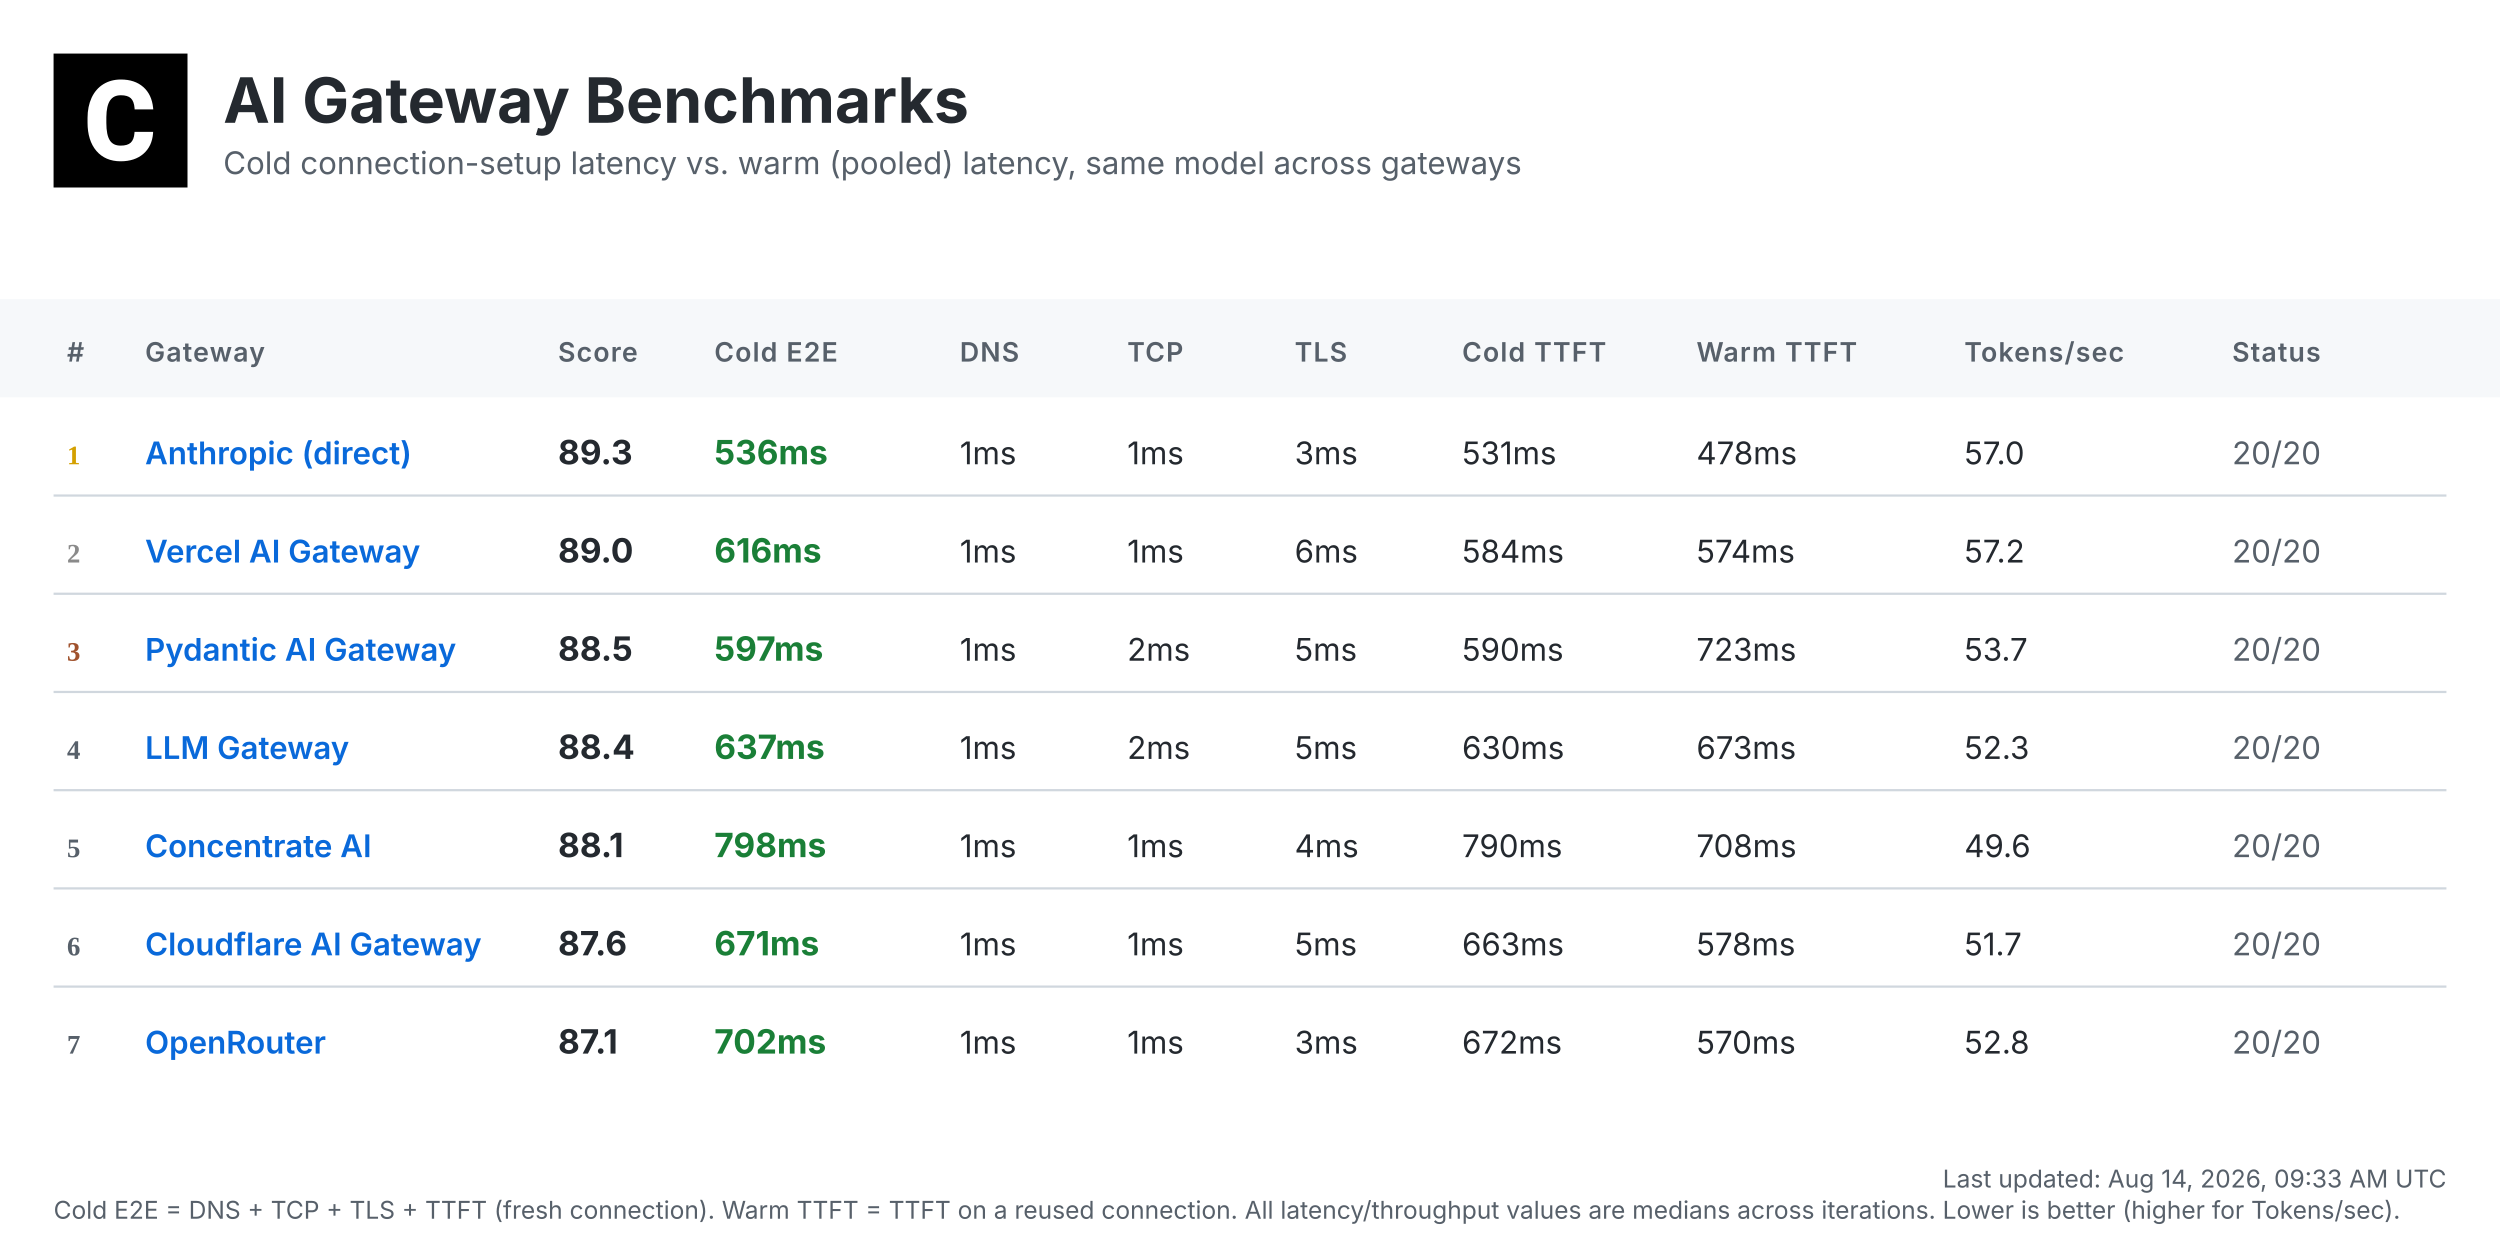
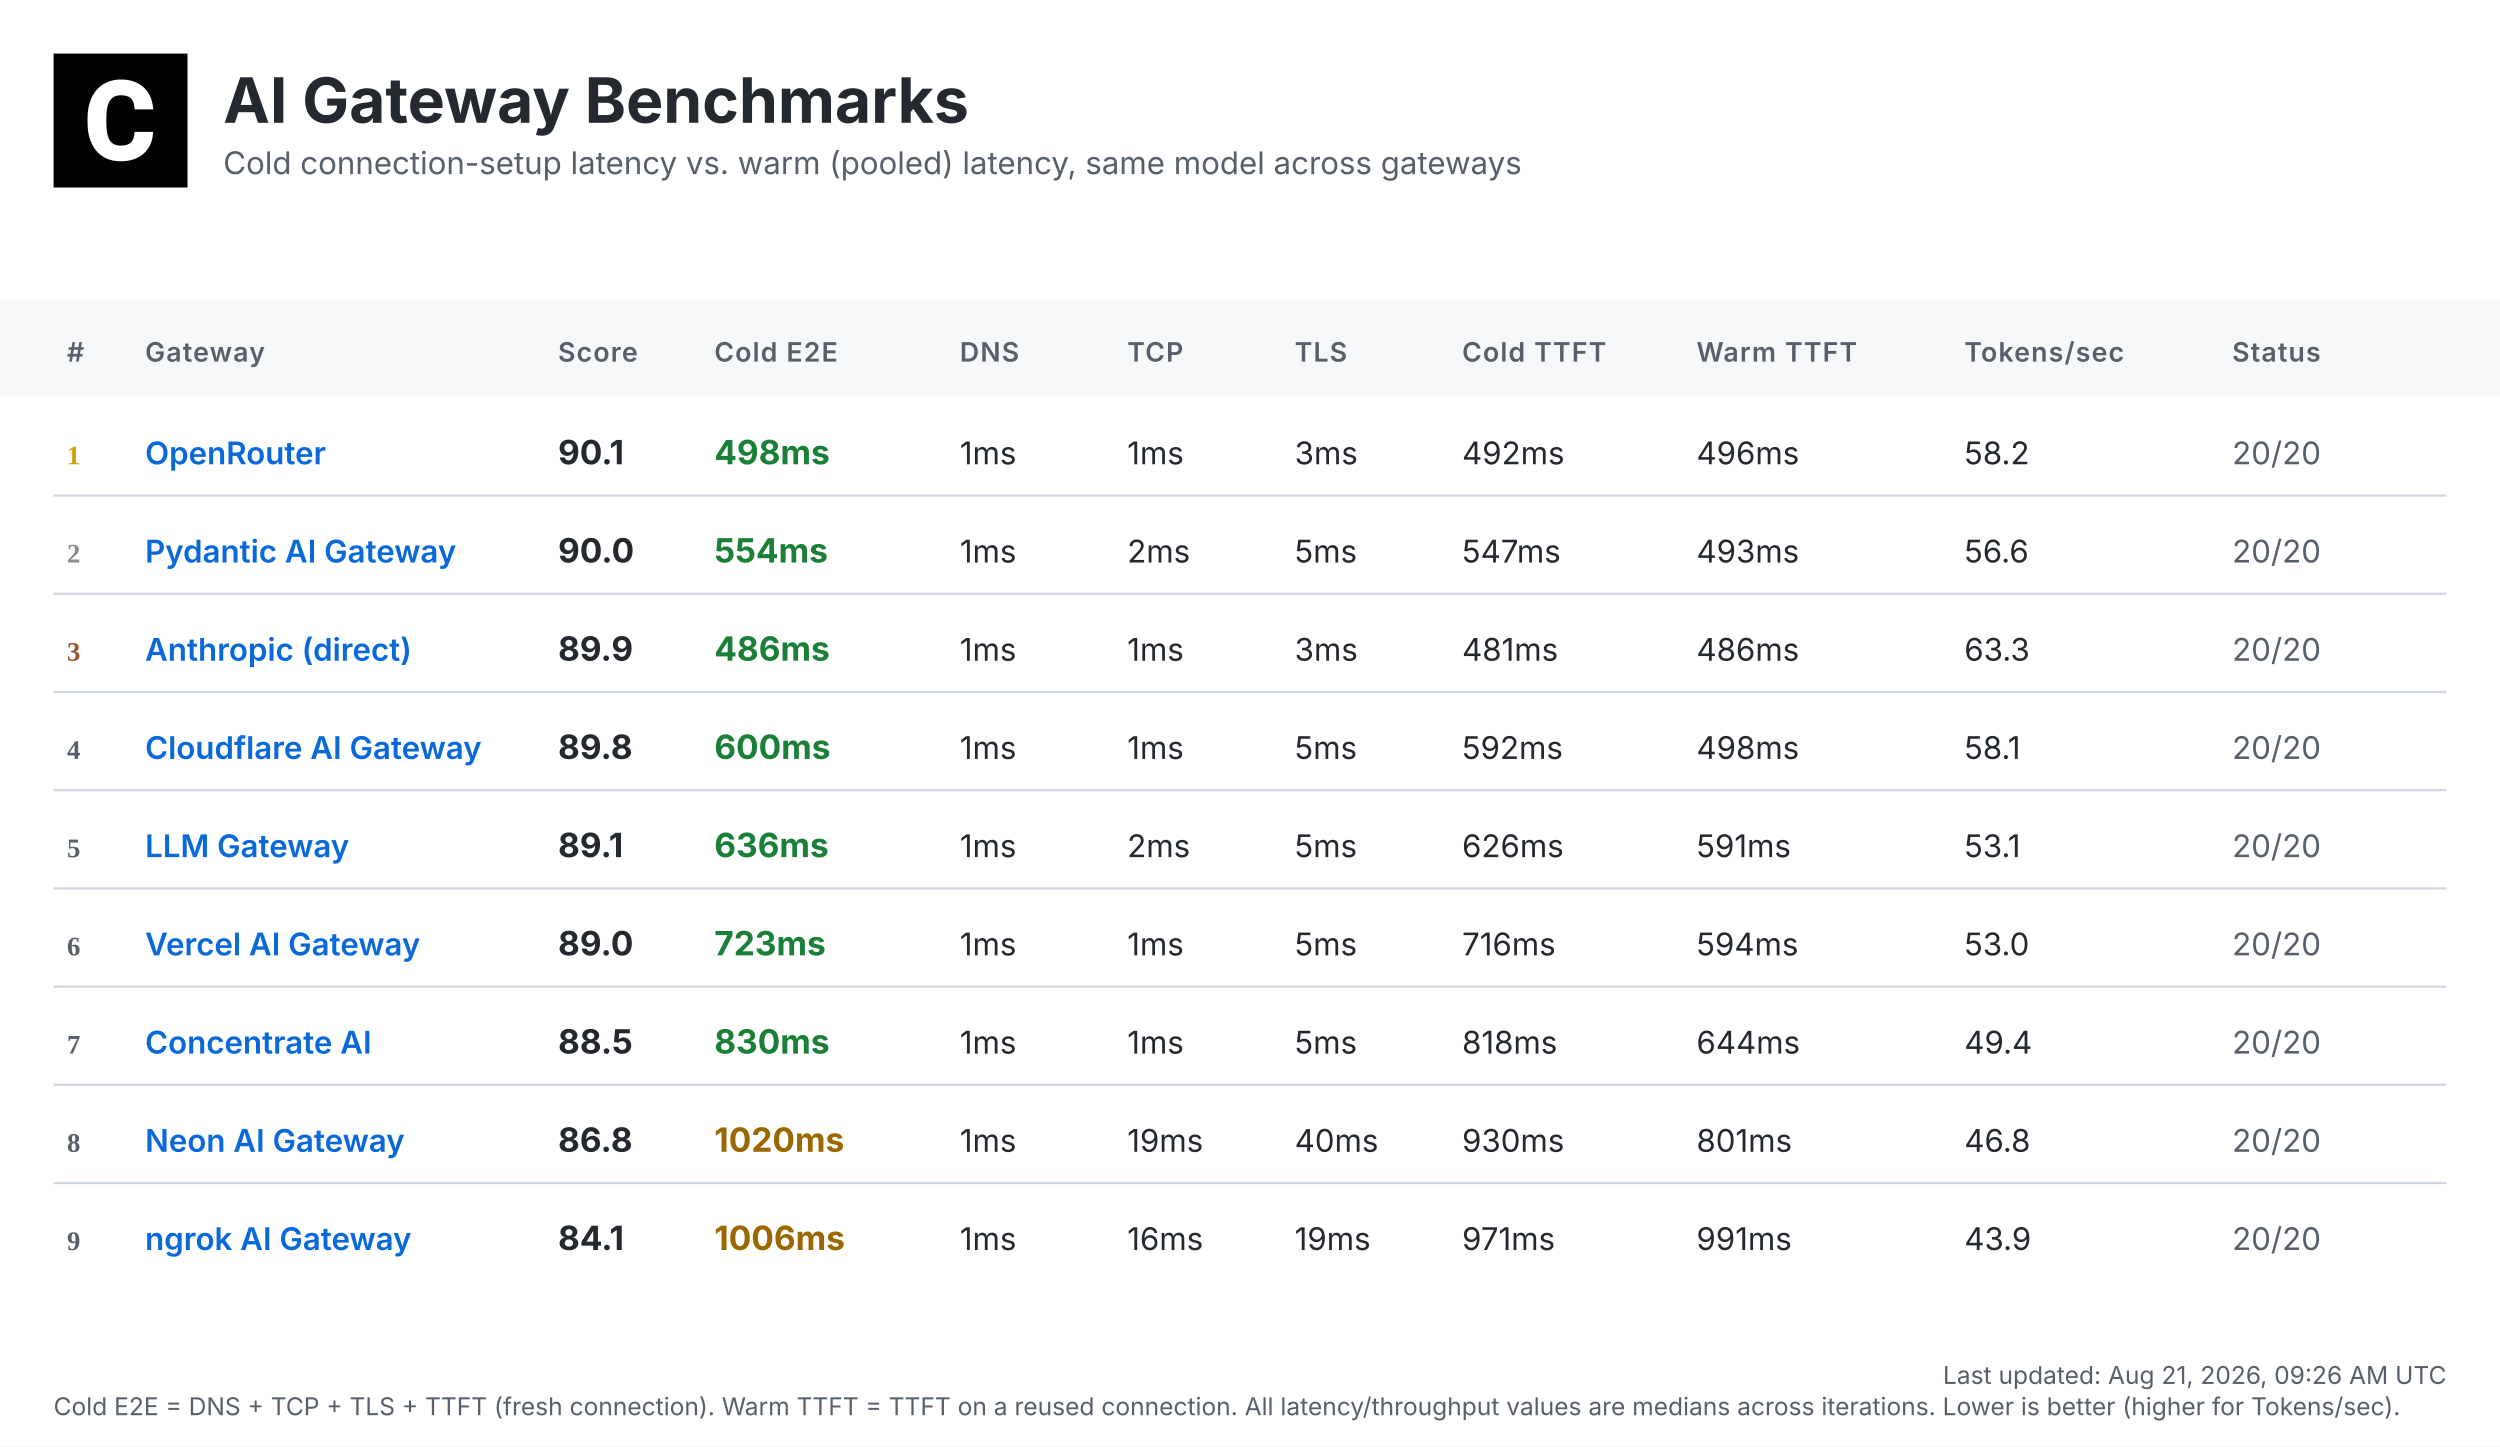
- <svg xmlns="http://www.w3.org/2000/svg" width="1120" height="560" viewBox="0 0 1120 560">
+ <svg xmlns="http://www.w3.org/2000/svg" width="1120" height="648" viewBox="0 0 1120 648">
  <defs>
    <linearGradient id="headerGrad" x1="0%" y1="0%" x2="100%" y2="100%">
      <stop offset="0%" style="stop-color:#f6f8fa;stop-opacity:1" />
      <stop offset="100%" style="stop-color:#ffffff;stop-opacity:1" />
    </linearGradient>
  </defs>
  <style>
    .bg { fill: #ffffff; }
    .header-bg { fill: url(#headerGrad); }
    .table-header-bg { fill: #f6f8fa; }
    .table-header { font: 600 12px 'Inter', 'SF Pro Display', -apple-system, BlinkMacSystemFont, 'Segoe UI', Roboto, Helvetica, Arial, sans-serif; fill: #57606a; text-transform: uppercase; letter-spacing: 0.5px; }
    .row { font: 14px 'Inter', 'SF Pro Display', -apple-system, BlinkMacSystemFont, 'Segoe UI', Roboto, Helvetica, Arial, sans-serif; fill: #24292f; }
    .rank { font-weight: 700; fill: #57606a; }
    .rank-1 { fill: #d4a000; }
    .rank-2 { fill: #8a8a8a; }
    .rank-3 { fill: #a0522d; }
    .provider { font-weight: 600; fill: #0969da; }
    .total { font-weight: 700; font-size: 15px; }
    .fast { fill: #1a7f37; }
    .medium { fill: #9a6700; }
    .slow { fill: #cf222e; }
    .status { fill: #57606a; }
    .divider { stroke: #d0d7de; stroke-width: 1; }
    .timestamp { font: 11px 'Inter', 'SF Pro Display', -apple-system, BlinkMacSystemFont, 'Segoe UI', Roboto, Helvetica, Arial, sans-serif; fill: #57606a; }
    .title { font: bold 28px 'Inter', 'SF Pro Display', -apple-system, BlinkMacSystemFont, 'Segoe UI', Roboto, Helvetica, Arial, sans-serif; fill: #24292f; }
    .subtitle { font: 14px 'Inter', 'SF Pro Display', -apple-system, BlinkMacSystemFont, 'Segoe UI', Roboto, Helvetica, Arial, sans-serif; fill: #57606a; }
  </style>
-   <rect class="bg" width="1120" height="560" />
+   <rect class="bg" width="1120" height="648" />
  <g transform="translate(24, 24)">
    <rect width="60" height="60" fill="#000000" />
    <g transform="scale(0.035) translate(0, 0)">
      <path fill="#ffffff" d="M1036.26,1002.28h237.87l-.93,19.09c-8.38,110.32-49.81,198.3-123.82,262.07-73.09,63.31-170.84,95.43-290.48,95.43-130.81,0-235.55-44.69-311.43-133.6-74.48-87.98-112.65-209.48-112.65-361.23v-60.51c0-96.83,17.7-183.41,51.68-257.43,34.91-74.95,85.19-133.61,149.89-173.63,64.7-40.04,140.12-60.52,225.3-60.52,117.77,0,214.13,32.12,286.29,95.9,72.62,63.3,114.98,153.61,126.15,267.67l1.86,19.08h-238.34l-.93-15.83c-4.65-59.11-20.95-101.94-47.95-127.08-27-25.6-69.83-38.17-127.08-38.17-61.91,0-107.06,20.95-137.33,65.17-31.65,45.15-47.94,117.77-48.87,215.53v74.48c0,102.41,15.36,177.83,45.62,223.91,28.86,44.22,74.01,65.63,137.79,65.63,58.19,0,101.48-12.57,128.95-38.17,26.99-25.14,43.29-66.1,47.48-121.5l.93-16.3Z" />
    </g>
  </g>
  <text class="title" x="100" y="55">AI Gateway Benchmarks</text>
  <text class="subtitle" x="100" y="78">Cold connection-setup latency vs. warm (pooled) latency, same model across gateways</text>
  <rect class="table-header-bg" y="134" width="1120" height="44" />
  <text class="table-header" x="30" y="162">#</text>
  <text class="table-header" x="65" y="162">Gateway</text>
  <text class="table-header" x="250" y="162">Score</text>
  <text class="table-header" x="320" y="162">Cold E2E</text>
  <text class="table-header" x="430" y="162">DNS</text>
  <text class="table-header" x="505" y="162">TCP</text>
  <text class="table-header" x="580" y="162">TLS</text>
  <text class="table-header" x="655" y="162">Cold TTFT</text>
  <text class="table-header" x="760" y="162">Warm TTFT</text>
  <text class="table-header" x="880" y="162">Tokens/sec</text>
  <text class="table-header" x="1000" y="162">Status</text>
  <text class="rank rank-1" x="30" y="208">1</text>
-   <text class="row provider" x="65" y="208">Anthropic (direct)</text>
-   <text class="row total" x="250" y="208">89.3</text>
-   <text class="row total fast" x="320" y="208">536ms</text>
+   <text class="row provider" x="65" y="208">OpenRouter</text>
+   <text class="row total" x="250" y="208">90.1</text>
+   <text class="row total fast" x="320" y="208">498ms</text>
  <text class="row" x="430" y="208">1ms</text>
  <text class="row" x="505" y="208">1ms</text>
  <text class="row" x="580" y="208">3ms</text>
-   <text class="row" x="655" y="208">531ms</text>
-   <text class="row" x="760" y="208">478ms</text>
-   <text class="row" x="880" y="208">57.0</text>
+   <text class="row" x="655" y="208">492ms</text>
+   <text class="row" x="760" y="208">496ms</text>
+   <text class="row" x="880" y="208">58.2</text>
  <text class="row status" x="1000" y="208">20/20</text>
  <line class="divider" x1="24" y1="222" x2="1096" y2="222" />
  <text class="rank rank-2" x="30" y="252">2</text>
-   <text class="row provider" x="65" y="252">Vercel AI Gateway</text>
-   <text class="row total" x="250" y="252">89.0</text>
-   <text class="row total fast" x="320" y="252">616ms</text>
+   <text class="row provider" x="65" y="252">Pydantic AI Gateway</text>
+   <text class="row total" x="250" y="252">90.0</text>
+   <text class="row total fast" x="320" y="252">554ms</text>
  <text class="row" x="430" y="252">1ms</text>
-   <text class="row" x="505" y="252">1ms</text>
-   <text class="row" x="580" y="252">6ms</text>
-   <text class="row" x="655" y="252">584ms</text>
-   <text class="row" x="760" y="252">574ms</text>
-   <text class="row" x="880" y="252">57.2</text>
+   <text class="row" x="505" y="252">2ms</text>
+   <text class="row" x="580" y="252">5ms</text>
+   <text class="row" x="655" y="252">547ms</text>
+   <text class="row" x="760" y="252">493ms</text>
+   <text class="row" x="880" y="252">56.6</text>
  <text class="row status" x="1000" y="252">20/20</text>
  <line class="divider" x1="24" y1="266" x2="1096" y2="266" />
  <text class="rank rank-3" x="30" y="296">3</text>
-   <text class="row provider" x="65" y="296">Pydantic AI Gateway</text>
-   <text class="row total" x="250" y="296">88.5</text>
-   <text class="row total fast" x="320" y="296">597ms</text>
+   <text class="row provider" x="65" y="296">Anthropic (direct)</text>
+   <text class="row total" x="250" y="296">89.9</text>
+   <text class="row total fast" x="320" y="296">486ms</text>
  <text class="row" x="430" y="296">1ms</text>
-   <text class="row" x="505" y="296">2ms</text>
-   <text class="row" x="580" y="296">5ms</text>
-   <text class="row" x="655" y="296">590ms</text>
-   <text class="row" x="760" y="296">723ms</text>
-   <text class="row" x="880" y="296">53.7</text>
+   <text class="row" x="505" y="296">1ms</text>
+   <text class="row" x="580" y="296">3ms</text>
+   <text class="row" x="655" y="296">481ms</text>
+   <text class="row" x="760" y="296">486ms</text>
+   <text class="row" x="880" y="296">63.3</text>
  <text class="row status" x="1000" y="296">20/20</text>
  <line class="divider" x1="24" y1="310" x2="1096" y2="310" />
  <text class="rank" x="30" y="340">4</text>
-   <text class="row provider" x="65" y="340">LLM Gateway</text>
-   <text class="row total" x="250" y="340">88.4</text>
-   <text class="row total fast" x="320" y="340">637ms</text>
+   <text class="row provider" x="65" y="340">Cloudflare AI Gateway</text>
+   <text class="row total" x="250" y="340">89.8</text>
+   <text class="row total fast" x="320" y="340">600ms</text>
  <text class="row" x="430" y="340">1ms</text>
-   <text class="row" x="505" y="340">2ms</text>
+   <text class="row" x="505" y="340">1ms</text>
  <text class="row" x="580" y="340">5ms</text>
-   <text class="row" x="655" y="340">630ms</text>
-   <text class="row" x="760" y="340">673ms</text>
-   <text class="row" x="880" y="340">52.3</text>
+   <text class="row" x="655" y="340">592ms</text>
+   <text class="row" x="760" y="340">498ms</text>
+   <text class="row" x="880" y="340">58.1</text>
  <text class="row status" x="1000" y="340">20/20</text>
  <line class="divider" x1="24" y1="354" x2="1096" y2="354" />
  <text class="rank" x="30" y="384">5</text>
-   <text class="row provider" x="65" y="384">Concentrate AI</text>
-   <text class="row total" x="250" y="384">88.1</text>
-   <text class="row total fast" x="320" y="384">798ms</text>
+   <text class="row provider" x="65" y="384">LLM Gateway</text>
+   <text class="row total" x="250" y="384">89.1</text>
+   <text class="row total fast" x="320" y="384">636ms</text>
  <text class="row" x="430" y="384">1ms</text>
-   <text class="row" x="505" y="384">1ms</text>
-   <text class="row" x="580" y="384">4ms</text>
-   <text class="row" x="655" y="384">790ms</text>
-   <text class="row" x="760" y="384">708ms</text>
-   <text class="row" x="880" y="384">49.6</text>
+   <text class="row" x="505" y="384">2ms</text>
+   <text class="row" x="580" y="384">5ms</text>
+   <text class="row" x="655" y="384">626ms</text>
+   <text class="row" x="760" y="384">591ms</text>
+   <text class="row" x="880" y="384">53.1</text>
  <text class="row status" x="1000" y="384">20/20</text>
  <line class="divider" x1="24" y1="398" x2="1096" y2="398" />
  <text class="rank" x="30" y="428">6</text>
-   <text class="row provider" x="65" y="428">Cloudflare AI Gateway</text>
-   <text class="row total" x="250" y="428">87.6</text>
-   <text class="row total fast" x="320" y="428">671ms</text>
+   <text class="row provider" x="65" y="428">Vercel AI Gateway</text>
+   <text class="row total" x="250" y="428">89.0</text>
+   <text class="row total fast" x="320" y="428">723ms</text>
  <text class="row" x="430" y="428">1ms</text>
  <text class="row" x="505" y="428">1ms</text>
  <text class="row" x="580" y="428">5ms</text>
-   <text class="row" x="655" y="428">663ms</text>
-   <text class="row" x="760" y="428">578ms</text>
-   <text class="row" x="880" y="428">51.7</text>
+   <text class="row" x="655" y="428">716ms</text>
+   <text class="row" x="760" y="428">594ms</text>
+   <text class="row" x="880" y="428">53.0</text>
  <text class="row status" x="1000" y="428">20/20</text>
  <line class="divider" x1="24" y1="442" x2="1096" y2="442" />
  <text class="rank" x="30" y="472">7</text>
-   <text class="row provider" x="65" y="472">OpenRouter</text>
-   <text class="row total" x="250" y="472">87.1</text>
-   <text class="row total fast" x="320" y="472">702ms</text>
+   <text class="row provider" x="65" y="472">Concentrate AI</text>
+   <text class="row total" x="250" y="472">88.5</text>
+   <text class="row total fast" x="320" y="472">830ms</text>
  <text class="row" x="430" y="472">1ms</text>
  <text class="row" x="505" y="472">1ms</text>
-   <text class="row" x="580" y="472">3ms</text>
-   <text class="row" x="655" y="472">672ms</text>
-   <text class="row" x="760" y="472">570ms</text>
-   <text class="row" x="880" y="472">52.8</text>
+   <text class="row" x="580" y="472">5ms</text>
+   <text class="row" x="655" y="472">818ms</text>
+   <text class="row" x="760" y="472">644ms</text>
+   <text class="row" x="880" y="472">49.4</text>
  <text class="row status" x="1000" y="472">20/20</text>
-   <text class="timestamp" x="1096" y="532" text-anchor="end">Last updated: Aug 14, 2026, 09:33 AM UTC</text>
-   <text class="timestamp" x="24" y="546">Cold E2E = DNS + TCP + TLS + TTFT (fresh connection). Warm TTFT = TTFT on a reused connection. All latency/throughput values are medians across iterations. Lower is better (higher for Tokens/sec).</text>
+   <line class="divider" x1="24" y1="486" x2="1096" y2="486" />
+   <text class="rank" x="30" y="516">8</text>
+   <text class="row provider" x="65" y="516">Neon AI Gateway</text>
+   <text class="row total" x="250" y="516">86.8</text>
+   <text class="row total medium" x="320" y="516">1020ms</text>
+   <text class="row" x="430" y="516">1ms</text>
+   <text class="row" x="505" y="516">19ms</text>
+   <text class="row" x="580" y="516">40ms</text>
+   <text class="row" x="655" y="516">930ms</text>
+   <text class="row" x="760" y="516">801ms</text>
+   <text class="row" x="880" y="516">46.8</text>
+   <text class="row status" x="1000" y="516">20/20</text>
+   <line class="divider" x1="24" y1="530" x2="1096" y2="530" />
+   <text class="rank" x="30" y="560">9</text>
+   <text class="row provider" x="65" y="560">ngrok AI Gateway</text>
+   <text class="row total" x="250" y="560">84.1</text>
+   <text class="row total medium" x="320" y="560">1006ms</text>
+   <text class="row" x="430" y="560">1ms</text>
+   <text class="row" x="505" y="560">16ms</text>
+   <text class="row" x="580" y="560">19ms</text>
+   <text class="row" x="655" y="560">971ms</text>
+   <text class="row" x="760" y="560">991ms</text>
+   <text class="row" x="880" y="560">43.9</text>
+   <text class="row status" x="1000" y="560">20/20</text>
+   <text class="timestamp" x="1096" y="620" text-anchor="end">Last updated: Aug 21, 2026, 09:26 AM UTC</text>
+   <text class="timestamp" x="24" y="634">Cold E2E = DNS + TCP + TLS + TTFT (fresh connection). Warm TTFT = TTFT on a reused connection. All latency/throughput values are medians across iterations. Lower is better (higher for Tokens/sec).</text>
</svg>
